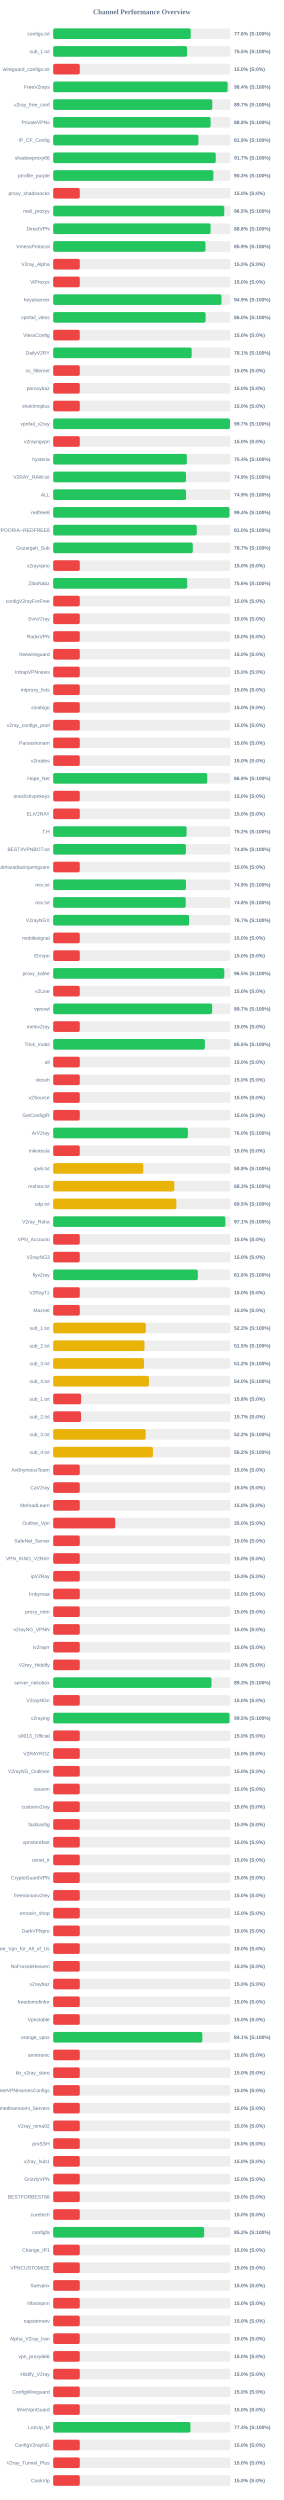
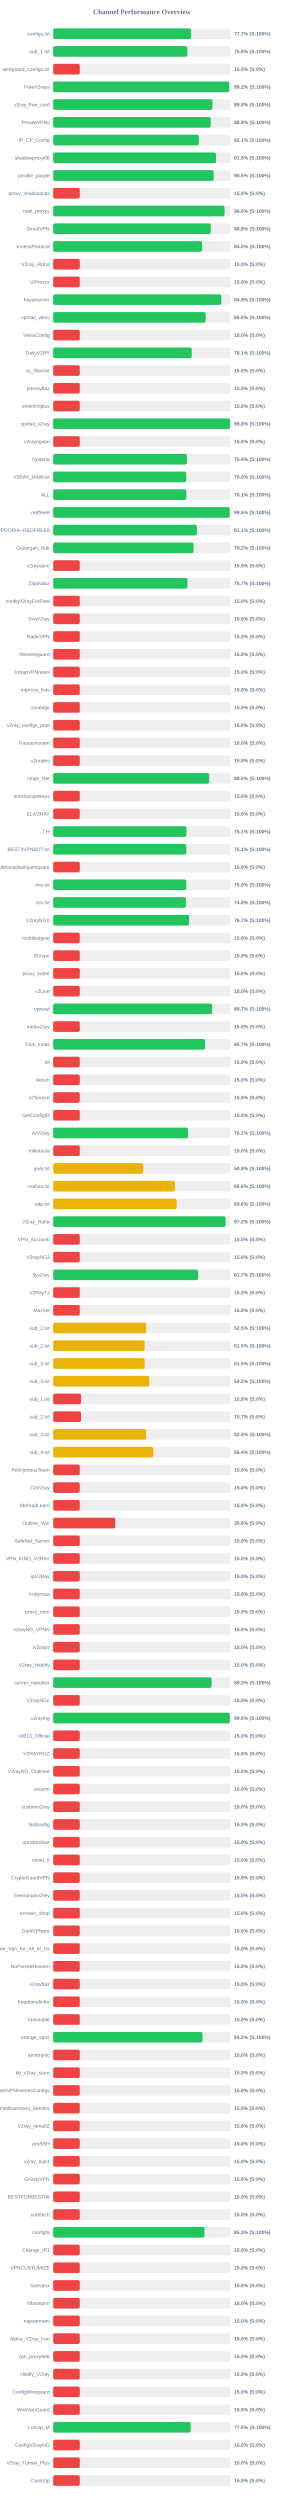
<svg xmlns="http://www.w3.org/2000/svg" width="800" height="7050" version="1.1">
  <style>
        .row { font: 14px Arial; fill: #64748b; }
        .score { font: bold 14px Arial; fill: #64748b; }
    </style>
  <text x="400" y="40" text-anchor="middle" font-size="20px" font-weight="bold" fill="#64748b">Channel Performance Overview</text>
  <rect x="150" y="80" width="500" height="30" fill="#eee" rx="5" />
-   <rect x="150" y="80" width="387.85" height="30" fill="#22c55e" rx="5" />
+   <rect x="150" y="80" width="388.5" height="30" fill="#22c55e" rx="5" />
  <text x="140" y="100" text-anchor="end" class="row">configs.txt</text>
-   <text x="660" y="100" text-anchor="start" class="score">77.6% (S:100%)</text>
+   <text x="660" y="100" text-anchor="start" class="score">77.7% (S:100%)</text>
  <rect x="150" y="130" width="500" height="30" fill="#eee" rx="5" />
-   <rect x="150" y="130" width="377.55" height="30" fill="#22c55e" rx="5" />
+   <rect x="150" y="130" width="378.2" height="30" fill="#22c55e" rx="5" />
  <text x="140" y="150" text-anchor="end" class="row">sub_1.txt</text>
-   <text x="660" y="150" text-anchor="start" class="score">75.5% (S:100%)</text>
+   <text x="660" y="150" text-anchor="start" class="score">75.6% (S:100%)</text>
  <rect x="150" y="180" width="500" height="30" fill="#eee" rx="5" />
  <rect x="150" y="180" width="75.0" height="30" fill="#ef4444" rx="5" />
  <text x="140" y="200" text-anchor="end" class="row">wireguard_configs.txt</text>
  <text x="660" y="200" text-anchor="start" class="score">15.0% (S:0%)</text>
  <rect x="150" y="230" width="500" height="30" fill="#eee" rx="5" />
-   <rect x="150" y="230" width="491.9" height="30" fill="#22c55e" rx="5" />
+   <rect x="150" y="230" width="496.2" height="30" fill="#22c55e" rx="5" />
  <text x="140" y="250" text-anchor="end" class="row">FreeV2rays</text>
-   <text x="660" y="250" text-anchor="start" class="score">98.4% (S:100%)</text>
+   <text x="660" y="250" text-anchor="start" class="score">99.2% (S:100%)</text>
  <rect x="150" y="280" width="500" height="30" fill="#eee" rx="5" />
-   <rect x="150" y="280" width="448.55" height="30" fill="#22c55e" rx="5" />
+   <rect x="150" y="280" width="448.95" height="30" fill="#22c55e" rx="5" />
  <text x="140" y="300" text-anchor="end" class="row">v2ray_free_conf</text>
-   <text x="660" y="300" text-anchor="start" class="score">89.7% (S:100%)</text>
+   <text x="660" y="300" text-anchor="start" class="score">89.8% (S:100%)</text>
  <rect x="150" y="330" width="500" height="30" fill="#eee" rx="5" />
-   <rect x="150" y="330" width="443.9" height="30" fill="#22c55e" rx="5" />
+   <rect x="150" y="330" width="444.25" height="30" fill="#22c55e" rx="5" />
  <text x="140" y="350" text-anchor="end" class="row">PrivateVPNs</text>
  <text x="660" y="350" text-anchor="start" class="score">88.8% (S:100%)</text>
  <rect x="150" y="380" width="500" height="30" fill="#eee" rx="5" />
-   <rect x="150" y="380" width="409.65" height="30" fill="#22c55e" rx="5" />
+   <rect x="150" y="380" width="410.7" height="30" fill="#22c55e" rx="5" />
  <text x="140" y="400" text-anchor="end" class="row">IP_CF_Config</text>
-   <text x="660" y="400" text-anchor="start" class="score">81.9% (S:100%)</text>
+   <text x="660" y="400" text-anchor="start" class="score">82.1% (S:100%)</text>
  <rect x="150" y="430" width="500" height="30" fill="#eee" rx="5" />
-   <rect x="150" y="430" width="458.45" height="30" fill="#22c55e" rx="5" />
+   <rect x="150" y="430" width="459.25" height="30" fill="#22c55e" rx="5" />
  <text x="140" y="450" text-anchor="end" class="row">shadowproxy66</text>
-   <text x="660" y="450" text-anchor="start" class="score">91.7% (S:100%)</text>
+   <text x="660" y="450" text-anchor="start" class="score">91.8% (S:100%)</text>
  <rect x="150" y="480" width="500" height="30" fill="#eee" rx="5" />
-   <rect x="150" y="480" width="451.75" height="30" fill="#22c55e" rx="5" />
+   <rect x="150" y="480" width="452.65" height="30" fill="#22c55e" rx="5" />
  <text x="140" y="500" text-anchor="end" class="row">prrofile_purple</text>
-   <text x="660" y="500" text-anchor="start" class="score">90.3% (S:100%)</text>
+   <text x="660" y="500" text-anchor="start" class="score">90.5% (S:100%)</text>
  <rect x="150" y="530" width="500" height="30" fill="#eee" rx="5" />
  <rect x="150" y="530" width="75.0" height="30" fill="#ef4444" rx="5" />
  <text x="140" y="550" text-anchor="end" class="row">proxy_shadosocks</text>
  <text x="660" y="550" text-anchor="start" class="score">15.0% (S:0%)</text>
  <rect x="150" y="580" width="500" height="30" fill="#eee" rx="5" />
-   <rect x="150" y="580" width="482.4" height="30" fill="#22c55e" rx="5" />
+   <rect x="150" y="580" width="483.2" height="30" fill="#22c55e" rx="5" />
  <text x="140" y="600" text-anchor="end" class="row">meli_proxyy</text>
-   <text x="660" y="600" text-anchor="start" class="score">96.5% (S:100%)</text>
+   <text x="660" y="600" text-anchor="start" class="score">96.6% (S:100%)</text>
  <rect x="150" y="630" width="500" height="30" fill="#eee" rx="5" />
-   <rect x="150" y="630" width="443.85" height="30" fill="#22c55e" rx="5" />
+   <rect x="150" y="630" width="444.25" height="30" fill="#22c55e" rx="5" />
  <text x="140" y="650" text-anchor="end" class="row">DirectVPN</text>
  <text x="660" y="650" text-anchor="start" class="score">88.8% (S:100%)</text>
  <rect x="150" y="680" width="500" height="30" fill="#eee" rx="5" />
-   <rect x="150" y="680" width="429.4" height="30" fill="#22c55e" rx="5" />
+   <rect x="150" y="680" width="419.9" height="30" fill="#22c55e" rx="5" />
  <text x="140" y="700" text-anchor="end" class="row">VmessProtocol</text>
-   <text x="660" y="700" text-anchor="start" class="score">85.9% (S:100%)</text>
+   <text x="660" y="700" text-anchor="start" class="score">84.0% (S:100%)</text>
  <rect x="150" y="730" width="500" height="30" fill="#eee" rx="5" />
  <rect x="150" y="730" width="75.0" height="30" fill="#ef4444" rx="5" />
  <text x="140" y="750" text-anchor="end" class="row">V2ray_Alpha</text>
  <text x="660" y="750" text-anchor="start" class="score">15.0% (S:0%)</text>
  <rect x="150" y="780" width="500" height="30" fill="#eee" rx="5" />
  <rect x="150" y="780" width="75.0" height="30" fill="#ef4444" rx="5" />
  <text x="140" y="800" text-anchor="end" class="row">ViProxys</text>
  <text x="660" y="800" text-anchor="start" class="score">15.0% (S:0%)</text>
  <rect x="150" y="830" width="500" height="30" fill="#eee" rx="5" />
-   <rect x="150" y="830" width="474.55" height="30" fill="#22c55e" rx="5" />
+   <rect x="150" y="830" width="474.1" height="30" fill="#22c55e" rx="5" />
  <text x="140" y="850" text-anchor="end" class="row">heyatserver</text>
-   <text x="660" y="850" text-anchor="start" class="score">94.9% (S:100%)</text>
+   <text x="660" y="850" text-anchor="start" class="score">94.8% (S:100%)</text>
  <rect x="150" y="880" width="500" height="30" fill="#eee" rx="5" />
-   <rect x="150" y="880" width="429.8" height="30" fill="#22c55e" rx="5" />
+   <rect x="150" y="880" width="430.05" height="30" fill="#22c55e" rx="5" />
  <text x="140" y="900" text-anchor="end" class="row">vpnfail_vless</text>
  <text x="660" y="900" text-anchor="start" class="score">86.0% (S:100%)</text>
  <rect x="150" y="930" width="500" height="30" fill="#eee" rx="5" />
  <rect x="150" y="930" width="75.0" height="30" fill="#ef4444" rx="5" />
  <text x="140" y="950" text-anchor="end" class="row">VlessConfig</text>
  <text x="660" y="950" text-anchor="start" class="score">15.0% (S:0%)</text>
  <rect x="150" y="980" width="500" height="30" fill="#eee" rx="5" />
-   <rect x="150" y="980" width="390.5" height="30" fill="#22c55e" rx="5" />
+   <rect x="150" y="980" width="390.65" height="30" fill="#22c55e" rx="5" />
  <text x="140" y="1000" text-anchor="end" class="row">DailyV2RY</text>
  <text x="660" y="1000" text-anchor="start" class="score">78.1% (S:100%)</text>
  <rect x="150" y="1030" width="500" height="30" fill="#eee" rx="5" />
  <rect x="150" y="1030" width="75.0" height="30" fill="#ef4444" rx="5" />
  <text x="140" y="1050" text-anchor="end" class="row">xs_filternet</text>
  <text x="660" y="1050" text-anchor="start" class="score">15.0% (S:0%)</text>
  <rect x="150" y="1080" width="500" height="30" fill="#eee" rx="5" />
  <rect x="150" y="1080" width="75.0" height="30" fill="#ef4444" rx="5" />
  <text x="140" y="1100" text-anchor="end" class="row">poroxybaz</text>
  <text x="660" y="1100" text-anchor="start" class="score">15.0% (S:0%)</text>
  <rect x="150" y="1130" width="500" height="30" fill="#eee" rx="5" />
  <rect x="150" y="1130" width="75.0" height="30" fill="#ef4444" rx="5" />
  <text x="140" y="1150" text-anchor="end" class="row">shokhmiplus</text>
  <text x="660" y="1150" text-anchor="start" class="score">15.0% (S:0%)</text>
  <rect x="150" y="1180" width="500" height="30" fill="#eee" rx="5" />
-   <rect x="150" y="1180" width="498.45" height="30" fill="#22c55e" rx="5" />
+   <rect x="150" y="1180" width="498.95" height="30" fill="#22c55e" rx="5" />
  <text x="140" y="1200" text-anchor="end" class="row">vpnfail_v2ray</text>
-   <text x="660" y="1200" text-anchor="start" class="score">99.7% (S:100%)</text>
+   <text x="660" y="1200" text-anchor="start" class="score">99.8% (S:100%)</text>
  <rect x="150" y="1230" width="500" height="30" fill="#eee" rx="5" />
  <rect x="150" y="1230" width="75.0" height="30" fill="#ef4444" rx="5" />
  <text x="140" y="1250" text-anchor="end" class="row">v2rayngvpn</text>
  <text x="660" y="1250" text-anchor="start" class="score">15.0% (S:0%)</text>
  <rect x="150" y="1280" width="500" height="30" fill="#eee" rx="5" />
  <rect x="150" y="1280" width="376.95" height="30" fill="#22c55e" rx="5" />
  <text x="140" y="1300" text-anchor="end" class="row">hysteria</text>
  <text x="660" y="1300" text-anchor="start" class="score">75.4% (S:100%)</text>
  <rect x="150" y="1330" width="500" height="30" fill="#eee" rx="5" />
-   <rect x="150" y="1330" width="374.4" height="30" fill="#22c55e" rx="5" />
+   <rect x="150" y="1330" width="375.1" height="30" fill="#22c55e" rx="5" />
  <text x="140" y="1350" text-anchor="end" class="row">V2RAY_RAW.txt</text>
-   <text x="660" y="1350" text-anchor="start" class="score">74.9% (S:100%)</text>
+   <text x="660" y="1350" text-anchor="start" class="score">75.0% (S:100%)</text>
  <rect x="150" y="1380" width="500" height="30" fill="#eee" rx="5" />
-   <rect x="150" y="1380" width="374.6" height="30" fill="#22c55e" rx="5" />
+   <rect x="150" y="1380" width="375.45" height="30" fill="#22c55e" rx="5" />
  <text x="140" y="1400" text-anchor="end" class="row">ALL</text>
-   <text x="660" y="1400" text-anchor="start" class="score">74.9% (S:100%)</text>
+   <text x="660" y="1400" text-anchor="start" class="score">75.1% (S:100%)</text>
  <rect x="150" y="1430" width="500" height="30" fill="#eee" rx="5" />
-   <rect x="150" y="1430" width="497.2" height="30" fill="#22c55e" rx="5" />
+   <rect x="150" y="1430" width="497.9" height="30" fill="#22c55e" rx="5" />
  <text x="140" y="1450" text-anchor="end" class="row">redfree8</text>
-   <text x="660" y="1450" text-anchor="start" class="score">99.4% (S:100%)</text>
+   <text x="660" y="1450" text-anchor="start" class="score">99.6% (S:100%)</text>
  <rect x="150" y="1480" width="500" height="30" fill="#eee" rx="5" />
-   <rect x="150" y="1480" width="404.9" height="30" fill="#22c55e" rx="5" />
+   <rect x="150" y="1480" width="405.35" height="30" fill="#22c55e" rx="5" />
  <text x="140" y="1500" text-anchor="end" class="row">POORIA--REDFREE8.txt#POORIA--REDFREE8</text>
-   <text x="660" y="1500" text-anchor="start" class="score">81.0% (S:100%)</text>
+   <text x="660" y="1500" text-anchor="start" class="score">81.1% (S:100%)</text>
  <rect x="150" y="1530" width="500" height="30" fill="#eee" rx="5" />
-   <rect x="150" y="1530" width="393.65" height="30" fill="#22c55e" rx="5" />
+   <rect x="150" y="1530" width="395.8" height="30" fill="#22c55e" rx="5" />
  <text x="140" y="1550" text-anchor="end" class="row">Gozargah_Sub</text>
-   <text x="660" y="1550" text-anchor="start" class="score">78.7% (S:100%)</text>
+   <text x="660" y="1550" text-anchor="start" class="score">79.2% (S:100%)</text>
  <rect x="150" y="1580" width="500" height="30" fill="#eee" rx="5" />
  <rect x="150" y="1580" width="75.0" height="30" fill="#ef4444" rx="5" />
  <text x="140" y="1600" text-anchor="end" class="row">v2rayvpno</text>
  <text x="660" y="1600" text-anchor="start" class="score">15.0% (S:0%)</text>
  <rect x="150" y="1630" width="500" height="30" fill="#eee" rx="5" />
-   <rect x="150" y="1630" width="377.9" height="30" fill="#22c55e" rx="5" />
+   <rect x="150" y="1630" width="378.55" height="30" fill="#22c55e" rx="5" />
  <text x="140" y="1650" text-anchor="end" class="row">ZibaNabz</text>
-   <text x="660" y="1650" text-anchor="start" class="score">75.6% (S:100%)</text>
+   <text x="660" y="1650" text-anchor="start" class="score">75.7% (S:100%)</text>
  <rect x="150" y="1680" width="500" height="30" fill="#eee" rx="5" />
  <rect x="150" y="1680" width="75.0" height="30" fill="#ef4444" rx="5" />
  <text x="140" y="1700" text-anchor="end" class="row">configV2rayForFree</text>
  <text x="660" y="1700" text-anchor="start" class="score">15.0% (S:0%)</text>
  <rect x="150" y="1730" width="500" height="30" fill="#eee" rx="5" />
  <rect x="150" y="1730" width="75.0" height="30" fill="#ef4444" rx="5" />
  <text x="140" y="1750" text-anchor="end" class="row">SvnV2ray</text>
  <text x="660" y="1750" text-anchor="start" class="score">15.0% (S:0%)</text>
  <rect x="150" y="1780" width="500" height="30" fill="#eee" rx="5" />
  <rect x="150" y="1780" width="75.0" height="30" fill="#ef4444" rx="5" />
  <text x="140" y="1800" text-anchor="end" class="row">RadixVPN</text>
  <text x="660" y="1800" text-anchor="start" class="score">15.0% (S:0%)</text>
  <rect x="150" y="1830" width="500" height="30" fill="#eee" rx="5" />
  <rect x="150" y="1830" width="75.0" height="30" fill="#ef4444" rx="5" />
  <text x="140" y="1850" text-anchor="end" class="row">freewireguard</text>
  <text x="660" y="1850" text-anchor="start" class="score">15.0% (S:0%)</text>
  <rect x="150" y="1880" width="500" height="30" fill="#eee" rx="5" />
  <rect x="150" y="1880" width="75.0" height="30" fill="#ef4444" rx="5" />
  <text x="140" y="1900" text-anchor="end" class="row">IrdrapVPNnews</text>
  <text x="660" y="1900" text-anchor="start" class="score">15.0% (S:0%)</text>
  <rect x="150" y="1930" width="500" height="30" fill="#eee" rx="5" />
  <rect x="150" y="1930" width="75.0" height="30" fill="#ef4444" rx="5" />
  <text x="140" y="1950" text-anchor="end" class="row">mtproxy_lists</text>
  <text x="660" y="1950" text-anchor="start" class="score">15.0% (S:0%)</text>
  <rect x="150" y="1980" width="500" height="30" fill="#eee" rx="5" />
  <rect x="150" y="1980" width="75.0" height="30" fill="#ef4444" rx="5" />
  <text x="140" y="2000" text-anchor="end" class="row">sinabigo</text>
  <text x="660" y="2000" text-anchor="start" class="score">15.0% (S:0%)</text>
  <rect x="150" y="2030" width="500" height="30" fill="#eee" rx="5" />
  <rect x="150" y="2030" width="75.0" height="30" fill="#ef4444" rx="5" />
  <text x="140" y="2050" text-anchor="end" class="row">v2ray_configs_pool</text>
  <text x="660" y="2050" text-anchor="start" class="score">15.0% (S:0%)</text>
  <rect x="150" y="2080" width="500" height="30" fill="#eee" rx="5" />
  <rect x="150" y="2080" width="75.0" height="30" fill="#ef4444" rx="5" />
  <text x="140" y="2100" text-anchor="end" class="row">Parsashonam</text>
  <text x="660" y="2100" text-anchor="start" class="score">15.0% (S:0%)</text>
  <rect x="150" y="2130" width="500" height="30" fill="#eee" rx="5" />
  <rect x="150" y="2130" width="75.0" height="30" fill="#ef4444" rx="5" />
  <text x="140" y="2150" text-anchor="end" class="row">v2nodes</text>
  <text x="660" y="2150" text-anchor="start" class="score">15.0% (S:0%)</text>
  <rect x="150" y="2180" width="500" height="30" fill="#eee" rx="5" />
-   <rect x="150" y="2180" width="434.4" height="30" fill="#22c55e" rx="5" />
+   <rect x="150" y="2180" width="439.95" height="30" fill="#22c55e" rx="5" />
  <text x="140" y="2200" text-anchor="end" class="row">Hope_Net</text>
-   <text x="660" y="2200" text-anchor="start" class="score">86.9% (S:100%)</text>
+   <text x="660" y="2200" text-anchor="start" class="score">88.0% (S:100%)</text>
  <rect x="150" y="2230" width="500" height="30" fill="#eee" rx="5" />
  <rect x="150" y="2230" width="75.0" height="30" fill="#ef4444" rx="5" />
  <text x="140" y="2250" text-anchor="end" class="row">oneclickvpnkeys</text>
  <text x="660" y="2250" text-anchor="start" class="score">15.0% (S:0%)</text>
  <rect x="150" y="2280" width="500" height="30" fill="#eee" rx="5" />
  <rect x="150" y="2280" width="75.0" height="30" fill="#ef4444" rx="5" />
  <text x="140" y="2300" text-anchor="end" class="row">ELiV2RAY</text>
  <text x="660" y="2300" text-anchor="start" class="score">15.0% (S:0%)</text>
  <rect x="150" y="2330" width="500" height="30" fill="#eee" rx="5" />
-   <rect x="150" y="2330" width="376.2" height="30" fill="#22c55e" rx="5" />
+   <rect x="150" y="2330" width="375.6" height="30" fill="#22c55e" rx="5" />
  <text x="140" y="2350" text-anchor="end" class="row">T,H</text>
-   <text x="660" y="2350" text-anchor="start" class="score">75.2% (S:100%)</text>
+   <text x="660" y="2350" text-anchor="start" class="score">75.1% (S:100%)</text>
  <rect x="150" y="2380" width="500" height="30" fill="#eee" rx="5" />
-   <rect x="150" y="2380" width="374.25" height="30" fill="#22c55e" rx="5" />
+   <rect x="150" y="2380" width="375.3" height="30" fill="#22c55e" rx="5" />
  <text x="140" y="2400" text-anchor="end" class="row">BESTIIVPNBOT.txt</text>
-   <text x="660" y="2400" text-anchor="start" class="score">74.8% (S:100%)</text>
+   <text x="660" y="2400" text-anchor="start" class="score">75.1% (S:100%)</text>
  <rect x="150" y="2430" width="500" height="30" fill="#eee" rx="5" />
  <rect x="150" y="2430" width="75.0" height="30" fill="#ef4444" rx="5" />
  <text x="140" y="2450" text-anchor="end" class="row">Sub#azadiazinjamigzare</text>
  <text x="660" y="2450" text-anchor="start" class="score">15.0% (S:0%)</text>
  <rect x="150" y="2480" width="500" height="30" fill="#eee" rx="5" />
-   <rect x="150" y="2480" width="374.35" height="30" fill="#22c55e" rx="5" />
+   <rect x="150" y="2480" width="375.2" height="30" fill="#22c55e" rx="5" />
  <text x="140" y="2500" text-anchor="end" class="row">mix.txt</text>
-   <text x="660" y="2500" text-anchor="start" class="score">74.9% (S:100%)</text>
+   <text x="660" y="2500" text-anchor="start" class="score">75.0% (S:100%)</text>
  <rect x="150" y="2530" width="500" height="30" fill="#eee" rx="5" />
-   <rect x="150" y="2530" width="373.8" height="30" fill="#22c55e" rx="5" />
+   <rect x="150" y="2530" width="374.15" height="30" fill="#22c55e" rx="5" />
  <text x="140" y="2550" text-anchor="end" class="row">mix.txt</text>
  <text x="660" y="2550" text-anchor="start" class="score">74.8% (S:100%)</text>
  <rect x="150" y="2580" width="500" height="30" fill="#eee" rx="5" />
  <rect x="150" y="2580" width="383.35" height="30" fill="#22c55e" rx="5" />
  <text x="140" y="2600" text-anchor="end" class="row">V2rayNGX</text>
  <text x="660" y="2600" text-anchor="start" class="score">76.7% (S:100%)</text>
  <rect x="150" y="2630" width="500" height="30" fill="#eee" rx="5" />
  <rect x="150" y="2630" width="75.0" height="30" fill="#ef4444" rx="5" />
  <text x="140" y="2650" text-anchor="end" class="row">mobilesignal</text>
  <text x="660" y="2650" text-anchor="start" class="score">15.0% (S:0%)</text>
  <rect x="150" y="2680" width="500" height="30" fill="#eee" rx="5" />
  <rect x="150" y="2680" width="75.0" height="30" fill="#ef4444" rx="5" />
  <text x="140" y="2700" text-anchor="end" class="row">ISVvpn</text>
  <text x="660" y="2700" text-anchor="start" class="score">15.0% (S:0%)</text>
  <rect x="150" y="2730" width="500" height="30" fill="#eee" rx="5" />
-   <rect x="150" y="2730" width="482.45" height="30" fill="#22c55e" rx="5" />
+   <rect x="150" y="2730" width="75.0" height="30" fill="#ef4444" rx="5" />
  <text x="140" y="2750" text-anchor="end" class="row">proxy_kafee</text>
-   <text x="660" y="2750" text-anchor="start" class="score">96.5% (S:100%)</text>
+   <text x="660" y="2750" text-anchor="start" class="score">15.0% (S:0%)</text>
  <rect x="150" y="2780" width="500" height="30" fill="#eee" rx="5" />
  <rect x="150" y="2780" width="75.0" height="30" fill="#ef4444" rx="5" />
  <text x="140" y="2800" text-anchor="end" class="row">v2Line</text>
  <text x="660" y="2800" text-anchor="start" class="score">15.0% (S:0%)</text>
  <rect x="150" y="2830" width="500" height="30" fill="#eee" rx="5" />
-   <rect x="150" y="2830" width="448.25" height="30" fill="#22c55e" rx="5" />
+   <rect x="150" y="2830" width="448.35" height="30" fill="#22c55e" rx="5" />
  <text x="140" y="2850" text-anchor="end" class="row">vpnowl</text>
  <text x="660" y="2850" text-anchor="start" class="score">89.7% (S:100%)</text>
  <rect x="150" y="2880" width="500" height="30" fill="#eee" rx="5" />
  <rect x="150" y="2880" width="75.0" height="30" fill="#ef4444" rx="5" />
  <text x="140" y="2900" text-anchor="end" class="row">melov2ray</text>
  <text x="660" y="2900" text-anchor="start" class="score">15.0% (S:0%)</text>
  <rect x="150" y="2930" width="500" height="30" fill="#eee" rx="5" />
-   <rect x="150" y="2930" width="427.75" height="30" fill="#22c55e" rx="5" />
+   <rect x="150" y="2930" width="428.6" height="30" fill="#22c55e" rx="5" />
  <text x="140" y="2950" text-anchor="end" class="row">Trick_mobil</text>
-   <text x="660" y="2950" text-anchor="start" class="score">85.5% (S:100%)</text>
+   <text x="660" y="2950" text-anchor="start" class="score">85.7% (S:100%)</text>
  <rect x="150" y="2980" width="500" height="30" fill="#eee" rx="5" />
  <rect x="150" y="2980" width="75.0" height="30" fill="#ef4444" rx="5" />
  <text x="140" y="3000" text-anchor="end" class="row">all</text>
  <text x="660" y="3000" text-anchor="start" class="score">15.0% (S:0%)</text>
  <rect x="150" y="3030" width="500" height="30" fill="#eee" rx="5" />
  <rect x="150" y="3030" width="75.0" height="30" fill="#ef4444" rx="5" />
  <text x="140" y="3050" text-anchor="end" class="row">vlessh</text>
  <text x="660" y="3050" text-anchor="start" class="score">15.0% (S:0%)</text>
  <rect x="150" y="3080" width="500" height="30" fill="#eee" rx="5" />
  <rect x="150" y="3080" width="75.0" height="30" fill="#ef4444" rx="5" />
  <text x="140" y="3100" text-anchor="end" class="row">v2Source</text>
  <text x="660" y="3100" text-anchor="start" class="score">15.0% (S:0%)</text>
  <rect x="150" y="3130" width="500" height="30" fill="#eee" rx="5" />
  <rect x="150" y="3130" width="75.0" height="30" fill="#ef4444" rx="5" />
  <text x="140" y="3150" text-anchor="end" class="row">GetConfigIR</text>
  <text x="660" y="3150" text-anchor="start" class="score">15.0% (S:0%)</text>
  <rect x="150" y="3180" width="500" height="30" fill="#eee" rx="5" />
-   <rect x="150" y="3180" width="379.85" height="30" fill="#22c55e" rx="5" />
+   <rect x="150" y="3180" width="380.3" height="30" fill="#22c55e" rx="5" />
  <text x="140" y="3200" text-anchor="end" class="row">ArV2ray</text>
-   <text x="660" y="3200" text-anchor="start" class="score">76.0% (S:100%)</text>
+   <text x="660" y="3200" text-anchor="start" class="score">76.1% (S:100%)</text>
  <rect x="150" y="3230" width="500" height="30" fill="#eee" rx="5" />
  <rect x="150" y="3230" width="75.0" height="30" fill="#ef4444" rx="5" />
  <text x="140" y="3250" text-anchor="end" class="row">inikotesla</text>
  <text x="660" y="3250" text-anchor="start" class="score">15.0% (S:0%)</text>
  <rect x="150" y="3280" width="500" height="30" fill="#eee" rx="5" />
  <rect x="150" y="3280" width="253.95" height="30" fill="#eab308" rx="5" />
  <text x="140" y="3300" text-anchor="end" class="row">ipv6.txt</text>
  <text x="660" y="3300" text-anchor="start" class="score">50.8% (S:100%)</text>
  <rect x="150" y="3330" width="500" height="30" fill="#eee" rx="5" />
-   <rect x="150" y="3330" width="341.6" height="30" fill="#eab308" rx="5" />
+   <rect x="150" y="3330" width="343.1" height="30" fill="#eab308" rx="5" />
  <text x="140" y="3350" text-anchor="end" class="row">mahsa.txt</text>
-   <text x="660" y="3350" text-anchor="start" class="score">68.3% (S:100%)</text>
+   <text x="660" y="3350" text-anchor="start" class="score">68.6% (S:100%)</text>
  <rect x="150" y="3380" width="500" height="30" fill="#eee" rx="5" />
-   <rect x="150" y="3380" width="347.35" height="30" fill="#eab308" rx="5" />
+   <rect x="150" y="3380" width="348.1" height="30" fill="#eab308" rx="5" />
  <text x="140" y="3400" text-anchor="end" class="row">udp.txt</text>
-   <text x="660" y="3400" text-anchor="start" class="score">69.5% (S:100%)</text>
+   <text x="660" y="3400" text-anchor="start" class="score">69.6% (S:100%)</text>
  <rect x="150" y="3430" width="500" height="30" fill="#eee" rx="5" />
-   <rect x="150" y="3430" width="485.45" height="30" fill="#22c55e" rx="5" />
+   <rect x="150" y="3430" width="486.25" height="30" fill="#22c55e" rx="5" />
  <text x="140" y="3450" text-anchor="end" class="row">V2ray_Raha</text>
-   <text x="660" y="3450" text-anchor="start" class="score">97.1% (S:100%)</text>
+   <text x="660" y="3450" text-anchor="start" class="score">97.2% (S:100%)</text>
  <rect x="150" y="3480" width="500" height="30" fill="#eee" rx="5" />
  <rect x="150" y="3480" width="75.0" height="30" fill="#ef4444" rx="5" />
  <text x="140" y="3500" text-anchor="end" class="row">VPN_Accounti</text>
  <text x="660" y="3500" text-anchor="start" class="score">15.0% (S:0%)</text>
  <rect x="150" y="3530" width="500" height="30" fill="#eee" rx="5" />
  <rect x="150" y="3530" width="75.0" height="30" fill="#ef4444" rx="5" />
  <text x="140" y="3550" text-anchor="end" class="row">V2rayNG3</text>
  <text x="660" y="3550" text-anchor="start" class="score">15.0% (S:0%)</text>
  <rect x="150" y="3580" width="500" height="30" fill="#eee" rx="5" />
-   <rect x="150" y="3580" width="407.85" height="30" fill="#22c55e" rx="5" />
+   <rect x="150" y="3580" width="408.65" height="30" fill="#22c55e" rx="5" />
  <text x="140" y="3600" text-anchor="end" class="row">flyv2ray</text>
-   <text x="660" y="3600" text-anchor="start" class="score">81.6% (S:100%)</text>
+   <text x="660" y="3600" text-anchor="start" class="score">81.7% (S:100%)</text>
  <rect x="150" y="3630" width="500" height="30" fill="#eee" rx="5" />
  <rect x="150" y="3630" width="75.0" height="30" fill="#ef4444" rx="5" />
  <text x="140" y="3650" text-anchor="end" class="row">V2RayTz</text>
  <text x="660" y="3650" text-anchor="start" class="score">15.0% (S:0%)</text>
  <rect x="150" y="3680" width="500" height="30" fill="#eee" rx="5" />
  <rect x="150" y="3680" width="75.0" height="30" fill="#ef4444" rx="5" />
  <text x="140" y="3700" text-anchor="end" class="row">Maznet</text>
  <text x="660" y="3700" text-anchor="start" class="score">15.0% (S:0%)</text>
  <rect x="150" y="3730" width="500" height="30" fill="#eee" rx="5" />
-   <rect x="150" y="3730" width="261.2" height="30" fill="#eab308" rx="5" />
+   <rect x="150" y="3730" width="262.45" height="30" fill="#eab308" rx="5" />
  <text x="140" y="3750" text-anchor="end" class="row">sub_1.txt</text>
-   <text x="660" y="3750" text-anchor="start" class="score">52.2% (S:100%)</text>
+   <text x="660" y="3750" text-anchor="start" class="score">52.5% (S:100%)</text>
  <rect x="150" y="3780" width="500" height="30" fill="#eee" rx="5" />
-   <rect x="150" y="3780" width="257.45" height="30" fill="#eab308" rx="5" />
+   <rect x="150" y="3780" width="257.7" height="30" fill="#eab308" rx="5" />
  <text x="140" y="3800" text-anchor="end" class="row">sub_2.txt</text>
  <text x="660" y="3800" text-anchor="start" class="score">51.5% (S:100%)</text>
  <rect x="150" y="3830" width="500" height="30" fill="#eee" rx="5" />
-   <rect x="150" y="3830" width="256.0" height="30" fill="#eab308" rx="5" />
+   <rect x="150" y="3830" width="257.65" height="30" fill="#eab308" rx="5" />
  <text x="140" y="3850" text-anchor="end" class="row">sub_3.txt</text>
-   <text x="660" y="3850" text-anchor="start" class="score">51.2% (S:100%)</text>
+   <text x="660" y="3850" text-anchor="start" class="score">51.5% (S:100%)</text>
  <rect x="150" y="3880" width="500" height="30" fill="#eee" rx="5" />
-   <rect x="150" y="3880" width="269.9" height="30" fill="#eab308" rx="5" />
+   <rect x="150" y="3880" width="271.0" height="30" fill="#eab308" rx="5" />
  <text x="140" y="3900" text-anchor="end" class="row">sub_4.txt</text>
-   <text x="660" y="3900" text-anchor="start" class="score">54.0% (S:100%)</text>
+   <text x="660" y="3900" text-anchor="start" class="score">54.2% (S:100%)</text>
  <rect x="150" y="3930" width="500" height="30" fill="#eee" rx="5" />
  <rect x="150" y="3930" width="78.75" height="30" fill="#ef4444" rx="5" />
  <text x="140" y="3950" text-anchor="end" class="row">sub_1.txt</text>
  <text x="660" y="3950" text-anchor="start" class="score">15.8% (S:0%)</text>
  <rect x="150" y="3980" width="500" height="30" fill="#eee" rx="5" />
  <rect x="150" y="3980" width="78.5" height="30" fill="#ef4444" rx="5" />
  <text x="140" y="4000" text-anchor="end" class="row">sub_2.txt</text>
  <text x="660" y="4000" text-anchor="start" class="score">15.7% (S:0%)</text>
  <rect x="150" y="4030" width="500" height="30" fill="#eee" rx="5" />
-   <rect x="150" y="4030" width="260.9" height="30" fill="#eab308" rx="5" />
+   <rect x="150" y="4030" width="262.05" height="30" fill="#eab308" rx="5" />
  <text x="140" y="4050" text-anchor="end" class="row">sub_3.txt</text>
-   <text x="660" y="4050" text-anchor="start" class="score">52.2% (S:100%)</text>
+   <text x="660" y="4050" text-anchor="start" class="score">52.4% (S:100%)</text>
  <rect x="150" y="4080" width="500" height="30" fill="#eee" rx="5" />
-   <rect x="150" y="4080" width="281.2" height="30" fill="#eab308" rx="5" />
+   <rect x="150" y="4080" width="282.2" height="30" fill="#eab308" rx="5" />
  <text x="140" y="4100" text-anchor="end" class="row">sub_4.txt</text>
-   <text x="660" y="4100" text-anchor="start" class="score">56.2% (S:100%)</text>
+   <text x="660" y="4100" text-anchor="start" class="score">56.4% (S:100%)</text>
  <rect x="150" y="4130" width="500" height="30" fill="#eee" rx="5" />
  <rect x="150" y="4130" width="75.0" height="30" fill="#ef4444" rx="5" />
  <text x="140" y="4150" text-anchor="end" class="row">An0nymousTeam</text>
  <text x="660" y="4150" text-anchor="start" class="score">15.0% (S:0%)</text>
  <rect x="150" y="4180" width="500" height="30" fill="#eee" rx="5" />
  <rect x="150" y="4180" width="75.0" height="30" fill="#ef4444" rx="5" />
  <text x="140" y="4200" text-anchor="end" class="row">CaV2ray</text>
  <text x="660" y="4200" text-anchor="start" class="score">15.0% (S:0%)</text>
  <rect x="150" y="4230" width="500" height="30" fill="#eee" rx="5" />
  <rect x="150" y="4230" width="75.0" height="30" fill="#ef4444" rx="5" />
  <text x="140" y="4250" text-anchor="end" class="row">MehradLearn</text>
  <text x="660" y="4250" text-anchor="start" class="score">15.0% (S:0%)</text>
  <rect x="150" y="4280" width="500" height="30" fill="#eee" rx="5" />
  <rect x="150" y="4280" width="175.0" height="30" fill="#ef4444" rx="5" />
  <text x="140" y="4300" text-anchor="end" class="row">Outline_Vpn</text>
  <text x="660" y="4300" text-anchor="start" class="score">35.0% (S:0%)</text>
  <rect x="150" y="4330" width="500" height="30" fill="#eee" rx="5" />
  <rect x="150" y="4330" width="75.0" height="30" fill="#ef4444" rx="5" />
  <text x="140" y="4350" text-anchor="end" class="row">SafeNet_Server</text>
  <text x="660" y="4350" text-anchor="start" class="score">15.0% (S:0%)</text>
  <rect x="150" y="4380" width="500" height="30" fill="#eee" rx="5" />
  <rect x="150" y="4380" width="75.0" height="30" fill="#ef4444" rx="5" />
  <text x="140" y="4400" text-anchor="end" class="row">VPN_KING_V2RAY</text>
  <text x="660" y="4400" text-anchor="start" class="score">15.0% (S:0%)</text>
  <rect x="150" y="4430" width="500" height="30" fill="#eee" rx="5" />
  <rect x="150" y="4430" width="75.0" height="30" fill="#ef4444" rx="5" />
  <text x="140" y="4450" text-anchor="end" class="row">ipV2Ray</text>
  <text x="660" y="4450" text-anchor="start" class="score">15.0% (S:0%)</text>
  <rect x="150" y="4480" width="500" height="30" fill="#eee" rx="5" />
  <rect x="150" y="4480" width="75.0" height="30" fill="#ef4444" rx="5" />
  <text x="140" y="4500" text-anchor="end" class="row">lrnbymaa</text>
  <text x="660" y="4500" text-anchor="start" class="score">15.0% (S:0%)</text>
  <rect x="150" y="4530" width="500" height="30" fill="#eee" rx="5" />
  <rect x="150" y="4530" width="75.0" height="30" fill="#ef4444" rx="5" />
  <text x="140" y="4550" text-anchor="end" class="row">proxy_mtm</text>
  <text x="660" y="4550" text-anchor="start" class="score">15.0% (S:0%)</text>
  <rect x="150" y="4580" width="500" height="30" fill="#eee" rx="5" />
  <rect x="150" y="4580" width="75.0" height="30" fill="#ef4444" rx="5" />
  <text x="140" y="4600" text-anchor="end" class="row">v2rayNG_VPNN</text>
  <text x="660" y="4600" text-anchor="start" class="score">15.0% (S:0%)</text>
  <rect x="150" y="4630" width="500" height="30" fill="#eee" rx="5" />
  <rect x="150" y="4630" width="75.0" height="30" fill="#ef4444" rx="5" />
  <text x="140" y="4650" text-anchor="end" class="row">tv2rayrr</text>
  <text x="660" y="4650" text-anchor="start" class="score">15.0% (S:0%)</text>
  <rect x="150" y="4680" width="500" height="30" fill="#eee" rx="5" />
  <rect x="150" y="4680" width="75.0" height="30" fill="#ef4444" rx="5" />
  <text x="140" y="4700" text-anchor="end" class="row">V2rey_Hiddify</text>
  <text x="660" y="4700" text-anchor="start" class="score">15.0% (S:0%)</text>
  <rect x="150" y="4730" width="500" height="30" fill="#eee" rx="5" />
-   <rect x="150" y="4730" width="446.4" height="30" fill="#22c55e" rx="5" />
+   <rect x="150" y="4730" width="446.6" height="30" fill="#22c55e" rx="5" />
  <text x="140" y="4750" text-anchor="end" class="row">server_nekobox</text>
  <text x="660" y="4750" text-anchor="start" class="score">89.3% (S:100%)</text>
  <rect x="150" y="4780" width="500" height="30" fill="#eee" rx="5" />
  <rect x="150" y="4780" width="75.0" height="30" fill="#ef4444" rx="5" />
  <text x="140" y="4800" text-anchor="end" class="row">V2rayNGn</text>
  <text x="660" y="4800" text-anchor="start" class="score">15.0% (S:0%)</text>
  <rect x="150" y="4830" width="500" height="30" fill="#eee" rx="5" />
-   <rect x="150" y="4830" width="497.25" height="30" fill="#22c55e" rx="5" />
+   <rect x="150" y="4830" width="498.1" height="30" fill="#22c55e" rx="5" />
  <text x="140" y="4850" text-anchor="end" class="row">v2raying</text>
-   <text x="660" y="4850" text-anchor="start" class="score">99.5% (S:100%)</text>
+   <text x="660" y="4850" text-anchor="start" class="score">99.6% (S:100%)</text>
  <rect x="150" y="4880" width="500" height="30" fill="#eee" rx="5" />
  <rect x="150" y="4880" width="75.0" height="30" fill="#ef4444" rx="5" />
  <text x="140" y="4900" text-anchor="end" class="row">s0013_Official</text>
  <text x="660" y="4900" text-anchor="start" class="score">15.0% (S:0%)</text>
  <rect x="150" y="4930" width="500" height="30" fill="#eee" rx="5" />
  <rect x="150" y="4930" width="75.0" height="30" fill="#ef4444" rx="5" />
  <text x="140" y="4950" text-anchor="end" class="row">V2RAYROZ</text>
  <text x="660" y="4950" text-anchor="start" class="score">15.0% (S:0%)</text>
  <rect x="150" y="4980" width="500" height="30" fill="#eee" rx="5" />
  <rect x="150" y="4980" width="75.0" height="30" fill="#ef4444" rx="5" />
  <text x="140" y="5000" text-anchor="end" class="row">V2rayNG_Outlinee</text>
  <text x="660" y="5000" text-anchor="start" class="score">15.0% (S:0%)</text>
  <rect x="150" y="5030" width="500" height="30" fill="#eee" rx="5" />
  <rect x="150" y="5030" width="75.0" height="30" fill="#ef4444" rx="5" />
  <text x="140" y="5050" text-anchor="end" class="row">sinavm</text>
  <text x="660" y="5050" text-anchor="start" class="score">15.0% (S:0%)</text>
  <rect x="150" y="5080" width="500" height="30" fill="#eee" rx="5" />
  <rect x="150" y="5080" width="75.0" height="30" fill="#ef4444" rx="5" />
  <text x="140" y="5100" text-anchor="end" class="row">customv2ray</text>
  <text x="660" y="5100" text-anchor="start" class="score">15.0% (S:0%)</text>
  <rect x="150" y="5130" width="500" height="30" fill="#eee" rx="5" />
  <rect x="150" y="5130" width="75.0" height="30" fill="#ef4444" rx="5" />
  <text x="140" y="5150" text-anchor="end" class="row">fastkanfig</text>
  <text x="660" y="5150" text-anchor="start" class="score">15.0% (S:0%)</text>
  <rect x="150" y="5180" width="500" height="30" fill="#eee" rx="5" />
  <rect x="150" y="5180" width="75.0" height="30" fill="#ef4444" rx="5" />
  <text x="140" y="5200" text-anchor="end" class="row">vpnstorefast</text>
  <text x="660" y="5200" text-anchor="start" class="score">15.0% (S:0%)</text>
  <rect x="150" y="5230" width="500" height="30" fill="#eee" rx="5" />
  <rect x="150" y="5230" width="75.0" height="30" fill="#ef4444" rx="5" />
  <text x="140" y="5250" text-anchor="end" class="row">oxnet_ir</text>
  <text x="660" y="5250" text-anchor="start" class="score">15.0% (S:0%)</text>
  <rect x="150" y="5280" width="500" height="30" fill="#eee" rx="5" />
  <rect x="150" y="5280" width="75.0" height="30" fill="#ef4444" rx="5" />
  <text x="140" y="5300" text-anchor="end" class="row">CryptoGuardVPN</text>
  <text x="660" y="5300" text-anchor="start" class="score">15.0% (S:0%)</text>
  <rect x="150" y="5330" width="500" height="30" fill="#eee" rx="5" />
  <rect x="150" y="5330" width="75.0" height="30" fill="#ef4444" rx="5" />
  <text x="140" y="5350" text-anchor="end" class="row">freeiranianv2rey</text>
  <text x="660" y="5350" text-anchor="start" class="score">15.0% (S:0%)</text>
  <rect x="150" y="5380" width="500" height="30" fill="#eee" rx="5" />
  <rect x="150" y="5380" width="75.0" height="30" fill="#ef4444" rx="5" />
  <text x="140" y="5400" text-anchor="end" class="row">ernoxin_shop</text>
  <text x="660" y="5400" text-anchor="start" class="score">15.0% (S:0%)</text>
  <rect x="150" y="5430" width="500" height="30" fill="#eee" rx="5" />
  <rect x="150" y="5430" width="75.0" height="30" fill="#ef4444" rx="5" />
  <text x="140" y="5450" text-anchor="end" class="row">DarkVPNpro</text>
  <text x="660" y="5450" text-anchor="start" class="score">15.0% (S:0%)</text>
  <rect x="150" y="5480" width="500" height="30" fill="#eee" rx="5" />
  <rect x="150" y="5480" width="75.0" height="30" fill="#ef4444" rx="5" />
  <text x="140" y="5500" text-anchor="end" class="row">Free_Vpn_for_All_of_Us</text>
  <text x="660" y="5500" text-anchor="start" class="score">15.0% (S:0%)</text>
  <rect x="150" y="5530" width="500" height="30" fill="#eee" rx="5" />
  <rect x="150" y="5530" width="75.0" height="30" fill="#ef4444" rx="5" />
  <text x="140" y="5550" text-anchor="end" class="row">NoForcedHeaven</text>
  <text x="660" y="5550" text-anchor="start" class="score">15.0% (S:0%)</text>
  <rect x="150" y="5580" width="500" height="30" fill="#eee" rx="5" />
  <rect x="150" y="5580" width="75.0" height="30" fill="#ef4444" rx="5" />
  <text x="140" y="5600" text-anchor="end" class="row">v2raybaz</text>
  <text x="660" y="5600" text-anchor="start" class="score">15.0% (S:0%)</text>
  <rect x="150" y="5630" width="500" height="30" fill="#eee" rx="5" />
  <rect x="150" y="5630" width="75.0" height="30" fill="#ef4444" rx="5" />
  <text x="140" y="5650" text-anchor="end" class="row">freedomofinfor</text>
  <text x="660" y="5650" text-anchor="start" class="score">15.0% (S:0%)</text>
  <rect x="150" y="5680" width="500" height="30" fill="#eee" rx="5" />
  <rect x="150" y="5680" width="75.0" height="30" fill="#ef4444" rx="5" />
  <text x="140" y="5700" text-anchor="end" class="row">Vpnstable</text>
  <text x="660" y="5700" text-anchor="start" class="score">15.0% (S:0%)</text>
  <rect x="150" y="5730" width="500" height="30" fill="#eee" rx="5" />
-   <rect x="150" y="5730" width="420.55" height="30" fill="#22c55e" rx="5" />
+   <rect x="150" y="5730" width="421.1" height="30" fill="#22c55e" rx="5" />
  <text x="140" y="5750" text-anchor="end" class="row">orange_vpns</text>
-   <text x="660" y="5750" text-anchor="start" class="score">84.1% (S:100%)</text>
+   <text x="660" y="5750" text-anchor="start" class="score">84.2% (S:100%)</text>
  <rect x="150" y="5780" width="500" height="30" fill="#eee" rx="5" />
  <rect x="150" y="5780" width="75.0" height="30" fill="#ef4444" rx="5" />
  <text x="140" y="5800" text-anchor="end" class="row">amirtronic</text>
  <text x="660" y="5800" text-anchor="start" class="score">15.0% (S:0%)</text>
  <rect x="150" y="5830" width="500" height="30" fill="#eee" rx="5" />
  <rect x="150" y="5830" width="75.0" height="30" fill="#ef4444" rx="5" />
  <text x="140" y="5850" text-anchor="end" class="row">kb_v2ray_store</text>
  <text x="660" y="5850" text-anchor="start" class="score">15.0% (S:0%)</text>
  <rect x="150" y="5880" width="500" height="30" fill="#eee" rx="5" />
  <rect x="150" y="5880" width="75.0" height="30" fill="#ef4444" rx="5" />
  <text x="140" y="5900" text-anchor="end" class="row">FreeVPNHomesConfigs</text>
  <text x="660" y="5900" text-anchor="start" class="score">15.0% (S:0%)</text>
  <rect x="150" y="5930" width="500" height="30" fill="#eee" rx="5" />
  <rect x="150" y="5930" width="75.0" height="30" fill="#ef4444" rx="5" />
  <text x="140" y="5950" text-anchor="end" class="row">Ahmedhamoomi_Servers</text>
  <text x="660" y="5950" text-anchor="start" class="score">15.0% (S:0%)</text>
  <rect x="150" y="5980" width="500" height="30" fill="#eee" rx="5" />
  <rect x="150" y="5980" width="75.0" height="30" fill="#ef4444" rx="5" />
  <text x="140" y="6000" text-anchor="end" class="row">V2ray_nima02</text>
  <text x="660" y="6000" text-anchor="start" class="score">15.0% (S:0%)</text>
  <rect x="150" y="6030" width="500" height="30" fill="#eee" rx="5" />
  <rect x="150" y="6030" width="75.0" height="30" fill="#ef4444" rx="5" />
  <text x="140" y="6050" text-anchor="end" class="row">proSSH</text>
  <text x="660" y="6050" text-anchor="start" class="score">15.0% (S:0%)</text>
  <rect x="150" y="6080" width="500" height="30" fill="#eee" rx="5" />
  <rect x="150" y="6080" width="75.0" height="30" fill="#ef4444" rx="5" />
  <text x="140" y="6100" text-anchor="end" class="row">v2ray_hub1</text>
  <text x="660" y="6100" text-anchor="start" class="score">15.0% (S:0%)</text>
  <rect x="150" y="6130" width="500" height="30" fill="#eee" rx="5" />
  <rect x="150" y="6130" width="75.0" height="30" fill="#ef4444" rx="5" />
  <text x="140" y="6150" text-anchor="end" class="row">GrizzlyVPN</text>
  <text x="660" y="6150" text-anchor="start" class="score">15.0% (S:0%)</text>
  <rect x="150" y="6180" width="500" height="30" fill="#eee" rx="5" />
  <rect x="150" y="6180" width="75.0" height="30" fill="#ef4444" rx="5" />
  <text x="140" y="6200" text-anchor="end" class="row">BESTFORBEST66</text>
  <text x="660" y="6200" text-anchor="start" class="score">15.0% (S:0%)</text>
  <rect x="150" y="6230" width="500" height="30" fill="#eee" rx="5" />
  <rect x="150" y="6230" width="75.0" height="30" fill="#ef4444" rx="5" />
  <text x="140" y="6250" text-anchor="end" class="row">curetech</text>
  <text x="660" y="6250" text-anchor="start" class="score">15.0% (S:0%)</text>
  <rect x="150" y="6280" width="500" height="30" fill="#eee" rx="5" />
-   <rect x="150" y="6280" width="425.75" height="30" fill="#22c55e" rx="5" />
+   <rect x="150" y="6280" width="426.65" height="30" fill="#22c55e" rx="5" />
  <text x="140" y="6300" text-anchor="end" class="row">configfa</text>
-   <text x="660" y="6300" text-anchor="start" class="score">85.2% (S:100%)</text>
+   <text x="660" y="6300" text-anchor="start" class="score">85.3% (S:100%)</text>
  <rect x="150" y="6330" width="500" height="30" fill="#eee" rx="5" />
  <rect x="150" y="6330" width="75.0" height="30" fill="#ef4444" rx="5" />
  <text x="140" y="6350" text-anchor="end" class="row">Change_IP1</text>
  <text x="660" y="6350" text-anchor="start" class="score">15.0% (S:0%)</text>
  <rect x="150" y="6380" width="500" height="30" fill="#eee" rx="5" />
  <rect x="150" y="6380" width="75.0" height="30" fill="#ef4444" rx="5" />
  <text x="140" y="6400" text-anchor="end" class="row">VPNCUSTOMIZE</text>
  <text x="660" y="6400" text-anchor="start" class="score">15.0% (S:0%)</text>
  <rect x="150" y="6430" width="500" height="30" fill="#eee" rx="5" />
  <rect x="150" y="6430" width="75.0" height="30" fill="#ef4444" rx="5" />
  <text x="140" y="6450" text-anchor="end" class="row">Suevpnx</text>
  <text x="660" y="6450" text-anchor="start" class="score">15.0% (S:0%)</text>
  <rect x="150" y="6480" width="500" height="30" fill="#eee" rx="5" />
  <rect x="150" y="6480" width="75.0" height="30" fill="#ef4444" rx="5" />
  <text x="140" y="6500" text-anchor="end" class="row">Nfastvpnn</text>
  <text x="660" y="6500" text-anchor="start" class="score">15.0% (S:0%)</text>
  <rect x="150" y="6530" width="500" height="30" fill="#eee" rx="5" />
  <rect x="150" y="6530" width="75.0" height="30" fill="#ef4444" rx="5" />
  <text x="140" y="6550" text-anchor="end" class="row">napsternetv</text>
  <text x="660" y="6550" text-anchor="start" class="score">15.0% (S:0%)</text>
  <rect x="150" y="6580" width="500" height="30" fill="#eee" rx="5" />
  <rect x="150" y="6580" width="75.0" height="30" fill="#ef4444" rx="5" />
  <text x="140" y="6600" text-anchor="end" class="row">Alpha_V2ray_Iran</text>
  <text x="660" y="6600" text-anchor="start" class="score">15.0% (S:0%)</text>
  <rect x="150" y="6630" width="500" height="30" fill="#eee" rx="5" />
  <rect x="150" y="6630" width="75.0" height="30" fill="#ef4444" rx="5" />
  <text x="140" y="6650" text-anchor="end" class="row">vpn_proxy666</text>
  <text x="660" y="6650" text-anchor="start" class="score">15.0% (S:0%)</text>
  <rect x="150" y="6680" width="500" height="30" fill="#eee" rx="5" />
  <rect x="150" y="6680" width="75.0" height="30" fill="#ef4444" rx="5" />
  <text x="140" y="6700" text-anchor="end" class="row">Hiidify_V2ray</text>
  <text x="660" y="6700" text-anchor="start" class="score">15.0% (S:0%)</text>
  <rect x="150" y="6730" width="500" height="30" fill="#eee" rx="5" />
  <rect x="150" y="6730" width="75.0" height="30" fill="#ef4444" rx="5" />
  <text x="140" y="6750" text-anchor="end" class="row">ConfigWireguard</text>
  <text x="660" y="6750" text-anchor="start" class="score">15.0% (S:0%)</text>
  <rect x="150" y="6780" width="500" height="30" fill="#eee" rx="5" />
  <rect x="150" y="6780" width="75.0" height="30" fill="#ef4444" rx="5" />
  <text x="140" y="6800" text-anchor="end" class="row">WireVpnGuard</text>
  <text x="660" y="6800" text-anchor="start" class="score">15.0% (S:0%)</text>
  <rect x="150" y="6830" width="500" height="30" fill="#eee" rx="5" />
-   <rect x="150" y="6830" width="387.0" height="30" fill="#22c55e" rx="5" />
+   <rect x="150" y="6830" width="387.75" height="30" fill="#22c55e" rx="5" />
  <text x="140" y="6850" text-anchor="end" class="row">LonUp_M</text>
-   <text x="660" y="6850" text-anchor="start" class="score">77.4% (S:100%)</text>
+   <text x="660" y="6850" text-anchor="start" class="score">77.5% (S:100%)</text>
  <rect x="150" y="6880" width="500" height="30" fill="#eee" rx="5" />
  <rect x="150" y="6880" width="75.0" height="30" fill="#ef4444" rx="5" />
  <text x="140" y="6900" text-anchor="end" class="row">ConfigV2rayNG</text>
  <text x="660" y="6900" text-anchor="start" class="score">15.0% (S:0%)</text>
  <rect x="150" y="6930" width="500" height="30" fill="#eee" rx="5" />
  <rect x="150" y="6930" width="75.0" height="30" fill="#ef4444" rx="5" />
  <text x="140" y="6950" text-anchor="end" class="row">V2ray_Tunnel_Plus</text>
  <text x="660" y="6950" text-anchor="start" class="score">15.0% (S:0%)</text>
  <rect x="150" y="6980" width="500" height="30" fill="#eee" rx="5" />
  <rect x="150" y="6980" width="75.0" height="30" fill="#ef4444" rx="5" />
  <text x="140" y="7000" text-anchor="end" class="row">CookVip</text>
  <text x="660" y="7000" text-anchor="start" class="score">15.0% (S:0%)</text>
</svg>
